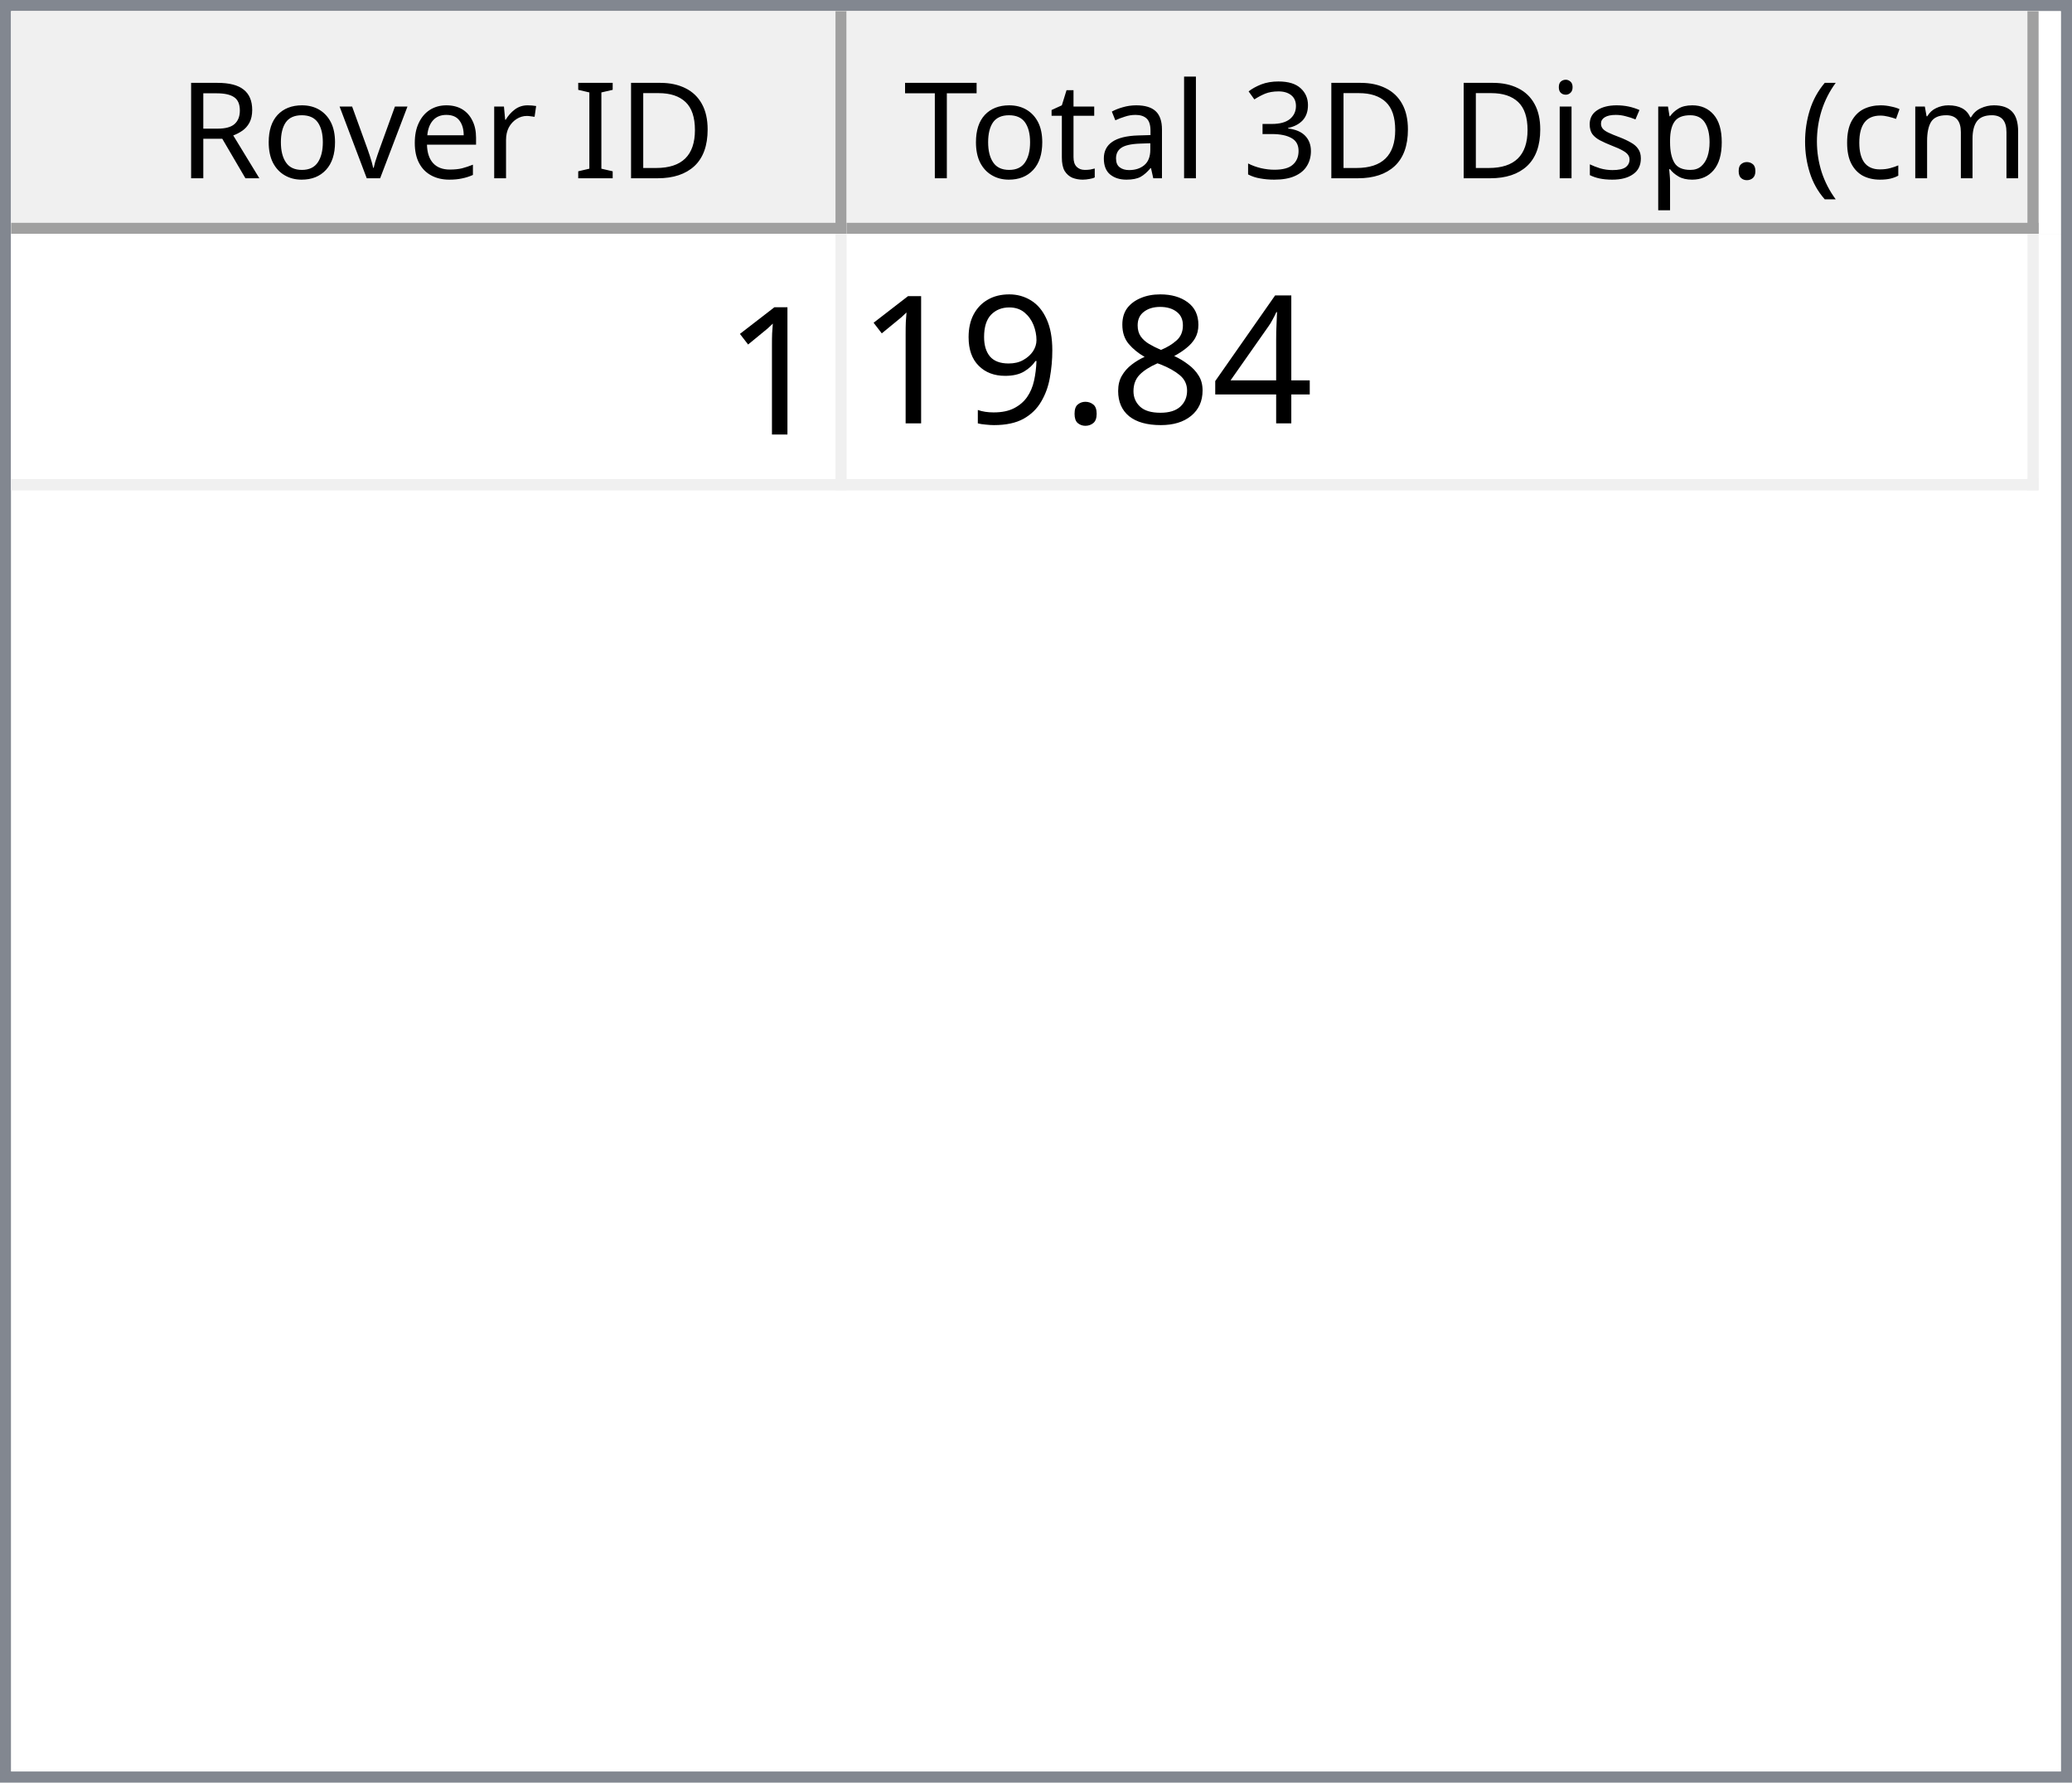
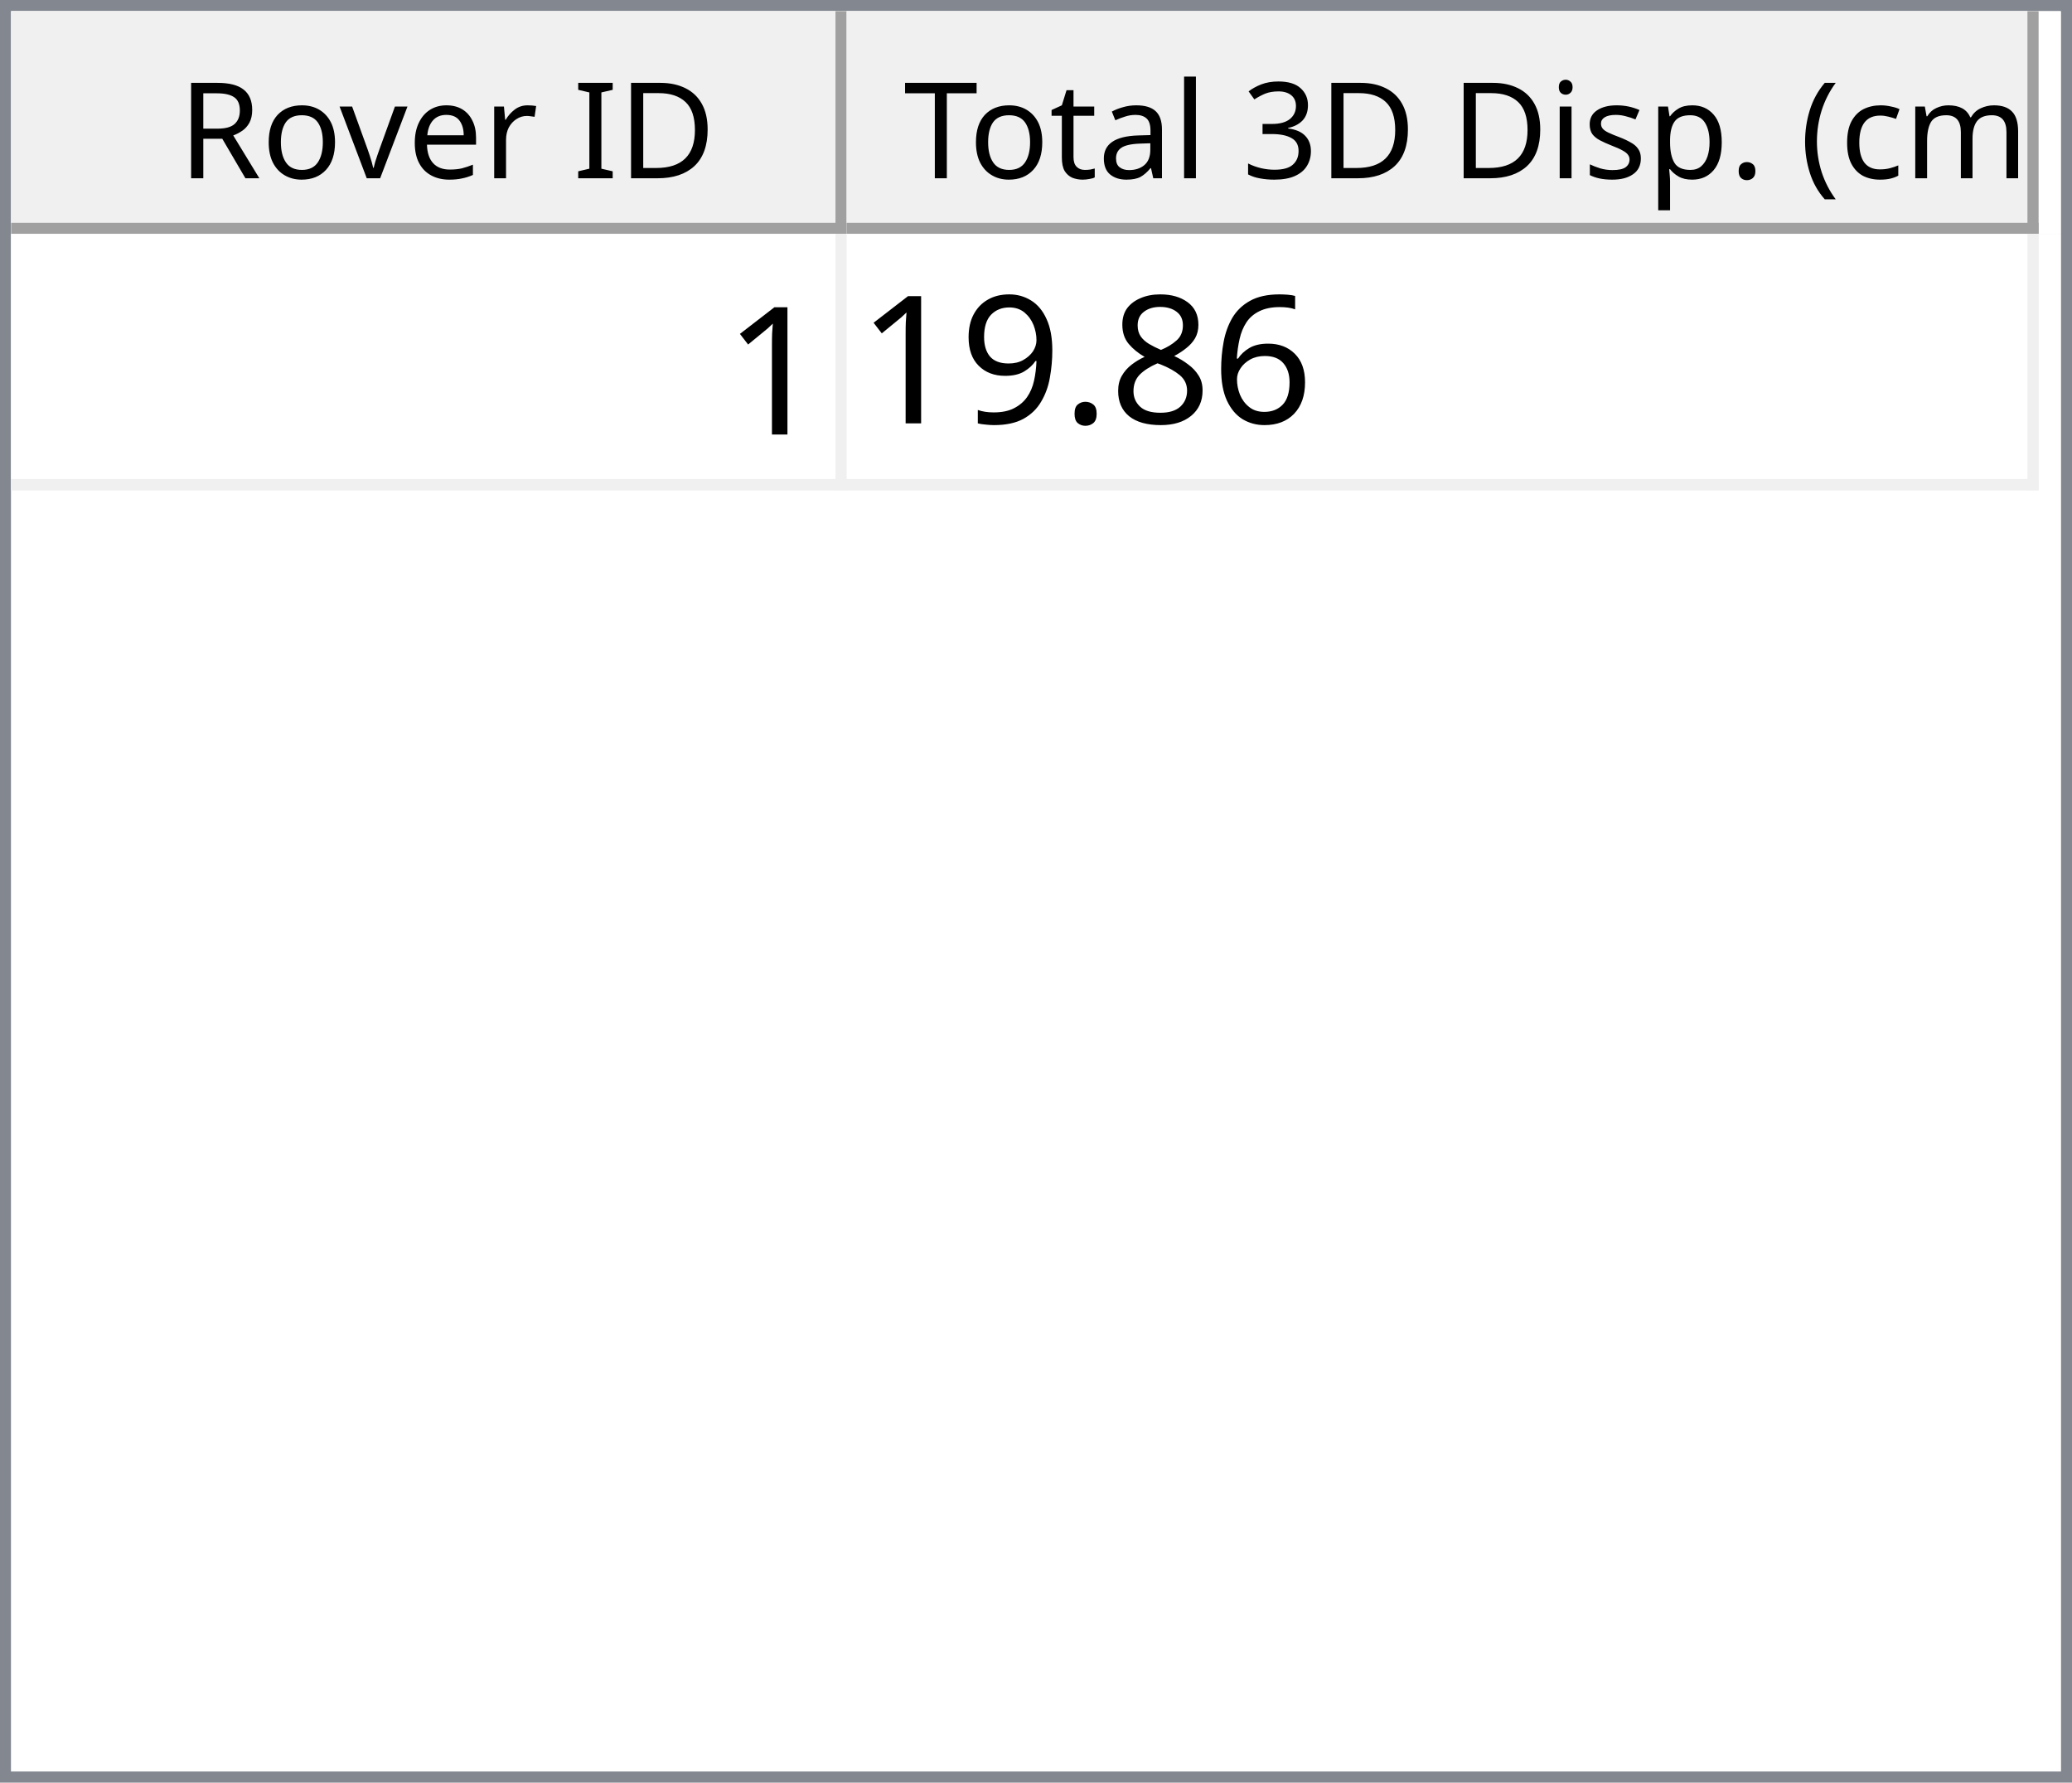
<svg xmlns="http://www.w3.org/2000/svg" style="fill-opacity:1; color-rendering:auto; color-interpolation:auto; text-rendering:auto; stroke:black; stroke-linecap:square; stroke-miterlimit:10; shape-rendering:auto; stroke-opacity:1; fill:black; stroke-dasharray:none; font-weight:normal; stroke-width:1; font-family:'Dialog'; font-style:normal; stroke-linejoin:miter; font-size:12px; stroke-dashoffset:0; image-rendering:auto;" width="186" height="160">
  <defs id="genericDefs" />
  <g>
    <defs id="defs1">
      <clipPath clipPathUnits="userSpaceOnUse" id="clipPath1">
        <path d="M0 0 L186 0 L186 160 L0 160 L0 0 Z" />
      </clipPath>
      <clipPath clipPathUnits="userSpaceOnUse" id="clipPath2">
        <path d="M0 0 L0 160 L186 160 L186 0 Z" />
      </clipPath>
      <clipPath clipPathUnits="userSpaceOnUse" id="clipPath3">
        <path d="M0 0 L0 20 L184 20 L184 0 Z" />
      </clipPath>
      <clipPath clipPathUnits="userSpaceOnUse" id="clipPath4">
        <path d="M0 0 L0 20 L75 20 L75 0 Z" />
      </clipPath>
      <clipPath clipPathUnits="userSpaceOnUse" id="clipPath5">
        <path d="M1 1 L1 19 L74 19 L74 1 Z" />
      </clipPath>
      <clipPath clipPathUnits="userSpaceOnUse" id="clipPath6">
        <path d="M0 0 L0 18 L73 18 L73 0 Z" />
      </clipPath>
      <clipPath clipPathUnits="userSpaceOnUse" id="clipPath7">
        <path d="M-0.5 -0.5 L-0.5 19.5 L74.5 19.5 L74.5 -0.5 Z" />
      </clipPath>
      <clipPath clipPathUnits="userSpaceOnUse" id="clipPath8">
        <path d="M0 0 L0 20 L107 20 L107 0 Z" />
      </clipPath>
      <clipPath clipPathUnits="userSpaceOnUse" id="clipPath9">
        <path d="M1 1 L1 19 L106 19 L106 1 Z" />
      </clipPath>
      <clipPath clipPathUnits="userSpaceOnUse" id="clipPath10">
        <path d="M0 0 L0 18 L105 18 L105 0 Z" />
      </clipPath>
      <clipPath clipPathUnits="userSpaceOnUse" id="clipPath11">
        <path d="M-0.5 -0.5 L-0.5 19.5 L106.5 19.5 L106.5 -0.5 Z" />
      </clipPath>
      <clipPath clipPathUnits="userSpaceOnUse" id="clipPath12">
        <path d="M0 0 L0 138 L184 138 L184 0 Z" />
      </clipPath>
      <clipPath clipPathUnits="userSpaceOnUse" id="clipPath13">
        <path d="M0 0 L0 23 L182 23 L182 0 Z" />
      </clipPath>
      <clipPath clipPathUnits="userSpaceOnUse" id="clipPath14">
        <path d="M-0.5 -0.5 L-0.5 22.5 L181.5 22.5 L181.5 -0.5 Z" />
      </clipPath>
      <clipPath clipPathUnits="userSpaceOnUse" id="clipPath15">
        <path d="M0 0 L0 22 L74 22 L74 0 Z" />
      </clipPath>
      <clipPath clipPathUnits="userSpaceOnUse" id="clipPath16">
        <path d="M0 0 L0 22 L106 22 L106 0 Z" />
      </clipPath>
      <font horiz-adv-x="64.551" id="font1">
        <font-face ascent="107.91" descent="25.098" units-per-em="100" style="font-style:normal; font-family:Segoe UI; font-weight:normal;" />
        <missing-glyph horiz-adv-x="64.551" d="M8.109 0 L8.109 68.266 L56.453 68.266 L56.453 0 L8.109 0 ZM15.328 7.234 L49.219 7.234 L49.219 61.031 L15.328 61.031 L15.328 7.234 Z" />
        <glyph unicode="D" horiz-adv-x="70.117" d="M9.188 0 L9.188 70.016 L28.516 70.016 Q65.531 70.016 65.531 35.891 Q65.531 19.672 55.25 9.836 Q44.969 0 27.734 0 L9.188 0 ZM17.391 62.594 L17.391 7.422 L27.828 7.422 Q41.609 7.422 49.273 14.797 Q56.938 22.172 56.938 35.688 Q56.938 62.594 28.328 62.594 L17.391 62.594 Z" />
        <glyph unicode="I" horiz-adv-x="26.611" d="M17.391 0 L9.188 0 L9.188 70.016 L17.391 70.016 L17.391 0 Z" />
        <glyph unicode=" " horiz-adv-x="27.393" d="" />
        <glyph unicode="r" horiz-adv-x="34.766" d="M34.188 41.891 Q32.078 43.5 28.125 43.5 Q23 43.5 19.555 38.672 Q16.109 33.844 16.109 25.484 L16.109 0 L8.109 0 L8.109 50 L16.109 50 L16.109 39.703 L16.312 39.703 Q18.016 44.969 21.531 47.922 Q25.047 50.875 29.391 50.875 Q32.516 50.875 34.188 50.203 L34.188 41.891 Z" />
        <glyph unicode="e" horiz-adv-x="52.295" d="M48.297 23 L12.984 23 Q13.188 14.656 17.484 10.109 Q21.781 5.562 29.297 5.562 Q37.75 5.562 44.828 11.141 L44.828 3.609 Q38.234 -1.172 27.391 -1.172 Q16.797 -1.172 10.742 5.641 Q4.688 12.453 4.688 24.812 Q4.688 36.469 11.305 43.82 Q17.922 51.172 27.734 51.172 Q37.547 51.172 42.922 44.828 Q48.297 38.484 48.297 27.203 L48.297 23 ZM40.094 29.781 Q40.047 36.719 36.75 40.578 Q33.453 44.438 27.594 44.438 Q21.922 44.438 17.969 40.383 Q14.016 36.328 13.094 29.781 L40.094 29.781 Z" />
        <glyph unicode="v" horiz-adv-x="47.9" d="M47.406 50 L27.484 0 L19.625 0 L0.688 50 L9.469 50 L22.172 13.672 Q23.578 9.672 23.922 6.688 L24.125 6.688 Q24.609 10.453 25.688 13.484 L38.969 50 L47.406 50 Z" />
        <glyph unicode="o" horiz-adv-x="58.594" d="M29 -1.172 Q17.922 -1.172 11.305 5.836 Q4.688 12.844 4.688 24.422 Q4.688 37.016 11.57 44.094 Q18.453 51.172 30.172 51.172 Q41.359 51.172 47.633 44.289 Q53.906 37.406 53.906 25.203 Q53.906 13.234 47.141 6.031 Q40.375 -1.172 29 -1.172 ZM29.594 44.438 Q21.875 44.438 17.383 39.188 Q12.891 33.938 12.891 24.703 Q12.891 15.828 17.43 10.695 Q21.969 5.562 29.594 5.562 Q37.359 5.562 41.531 10.594 Q45.703 15.625 45.703 24.906 Q45.703 34.281 41.531 39.359 Q37.359 44.438 29.594 44.438 Z" />
        <glyph unicode="R" horiz-adv-x="59.814" d="M59.375 0 L49.609 0 L37.891 19.625 Q36.281 22.359 34.766 24.289 Q33.25 26.219 31.664 27.438 Q30.078 28.656 28.25 29.219 Q26.422 29.781 24.125 29.781 L17.391 29.781 L17.391 0 L9.188 0 L9.188 70.016 L30.078 70.016 Q34.672 70.016 38.555 68.867 Q42.438 67.719 45.289 65.375 Q48.141 63.031 49.758 59.547 Q51.375 56.062 51.375 51.375 Q51.375 47.703 50.273 44.656 Q49.172 41.609 47.148 39.211 Q45.125 36.812 42.266 35.133 Q39.406 33.453 35.844 32.516 L35.844 32.328 Q37.594 31.547 38.891 30.547 Q40.188 29.547 41.359 28.18 Q42.531 26.812 43.68 25.078 Q44.828 23.344 46.234 21.047 L59.375 0 ZM17.391 62.594 L17.391 37.203 L28.516 37.203 Q31.594 37.203 34.203 38.133 Q36.812 39.062 38.719 40.797 Q40.625 42.531 41.703 45.047 Q42.781 47.562 42.781 50.688 Q42.781 56.297 39.141 59.445 Q35.5 62.594 28.609 62.594 L17.391 62.594 Z" />
        <glyph unicode=")" horiz-adv-x="30.176" d="M8.297 -15.922 L1.172 -15.922 Q16.406 2.344 16.406 26.812 Q16.406 51.469 1.078 70.016 L8.297 70.016 Q23.531 52.156 23.531 26.703 Q23.531 1.375 8.297 -15.922 Z" />
        <glyph unicode="m" horiz-adv-x="86.133" d="M79.109 0 L71.094 0 L71.094 28.719 Q71.094 37.016 68.531 40.727 Q65.969 44.438 59.906 44.438 Q54.781 44.438 51.195 39.75 Q47.609 35.062 47.609 28.516 L47.609 0 L39.594 0 L39.594 29.688 Q39.594 44.438 28.219 44.438 Q22.953 44.438 19.531 40.016 Q16.109 35.594 16.109 28.516 L16.109 0 L8.109 0 L8.109 50 L16.109 50 L16.109 42.094 L16.312 42.094 Q21.625 51.172 31.844 51.172 Q36.969 51.172 40.773 48.312 Q44.578 45.453 46 40.828 Q51.562 51.172 62.594 51.172 Q79.109 51.172 79.109 30.812 L79.109 0 Z" />
        <glyph unicode="c" horiz-adv-x="46.191" d="M42.188 2.297 Q36.422 -1.172 28.516 -1.172 Q17.828 -1.172 11.258 5.789 Q4.688 12.75 4.688 23.828 Q4.688 36.188 11.766 43.68 Q18.844 51.172 30.672 51.172 Q37.25 51.172 42.281 48.734 L42.281 40.531 Q36.719 44.438 30.375 44.438 Q22.703 44.438 17.797 38.945 Q12.891 33.453 12.891 24.516 Q12.891 15.719 17.508 10.641 Q22.125 5.562 29.891 5.562 Q36.422 5.562 42.188 9.906 L42.188 2.297 Z" />
        <glyph unicode="(" horiz-adv-x="30.176" d="M29.109 -15.922 L21.969 -15.922 Q6.844 1.375 6.844 26.703 Q6.844 52.156 21.969 70.016 L29.203 70.016 Q13.875 51.469 13.875 26.812 Q13.875 2.344 29.109 -15.922 Z" />
        <glyph unicode="." horiz-adv-x="21.68" d="M10.891 -1.078 Q8.641 -1.078 7.055 0.539 Q5.469 2.156 5.469 4.391 Q5.469 6.641 7.055 8.273 Q8.641 9.906 10.891 9.906 Q13.188 9.906 14.797 8.273 Q16.406 6.641 16.406 4.391 Q16.406 2.156 14.797 0.539 Q13.188 -1.078 10.891 -1.078 Z" />
        <glyph unicode="p" horiz-adv-x="58.789" d="M16.312 7.234 L16.109 7.234 L16.109 -23 L8.109 -23 L8.109 50 L16.109 50 L16.109 41.219 L16.312 41.219 Q22.219 51.172 33.594 51.172 Q43.266 51.172 48.688 44.461 Q54.109 37.75 54.109 26.469 Q54.109 13.922 48 6.375 Q41.891 -1.172 31.297 -1.172 Q21.578 -1.172 16.312 7.234 ZM16.109 27.391 L16.109 20.406 Q16.109 14.203 20.141 9.883 Q24.172 5.562 30.375 5.562 Q37.641 5.562 41.773 11.133 Q45.906 16.703 45.906 26.609 Q45.906 34.969 42.047 39.703 Q38.188 44.438 31.594 44.438 Q24.609 44.438 20.359 39.578 Q16.109 34.719 16.109 27.391 Z" />
        <glyph unicode="s" horiz-adv-x="42.432" d="M5.078 1.812 L5.078 10.406 Q11.625 5.562 19.484 5.562 Q30.031 5.562 30.031 12.594 Q30.031 14.594 29.125 15.992 Q28.219 17.391 26.68 18.461 Q25.141 19.531 23.07 20.383 Q21 21.234 18.609 22.172 Q15.281 23.484 12.766 24.828 Q10.25 26.172 8.57 27.859 Q6.891 29.547 6.031 31.695 Q5.172 33.844 5.172 36.719 Q5.172 40.234 6.789 42.945 Q8.406 45.656 11.086 47.484 Q13.766 49.312 17.211 50.242 Q20.656 51.172 24.312 51.172 Q30.812 51.172 35.938 48.922 L35.938 40.828 Q30.422 44.438 23.25 44.438 Q21 44.438 19.195 43.922 Q17.391 43.406 16.094 42.477 Q14.797 41.547 14.086 40.258 Q13.375 38.969 13.375 37.406 Q13.375 35.453 14.086 34.133 Q14.797 32.812 16.164 31.789 Q17.531 30.766 19.484 29.938 Q21.438 29.109 23.922 28.125 Q27.25 26.859 29.883 25.516 Q32.516 24.172 34.375 22.484 Q36.234 20.797 37.234 18.602 Q38.234 16.406 38.234 13.375 Q38.234 9.672 36.602 6.938 Q34.969 4.203 32.234 2.398 Q29.5 0.594 25.93 -0.289 Q22.359 -1.172 18.453 -1.172 Q10.75 -1.172 5.078 1.812 Z" />
        <glyph unicode="i" horiz-adv-x="24.219" d="M12.203 62.703 Q10.062 62.703 8.547 64.164 Q7.031 65.625 7.031 67.875 Q7.031 70.125 8.547 71.609 Q10.062 73.094 12.203 73.094 Q14.406 73.094 15.945 71.609 Q17.484 70.125 17.484 67.875 Q17.484 65.719 15.945 64.211 Q14.406 62.703 12.203 62.703 ZM16.109 0 L8.109 0 L8.109 50 L16.109 50 L16.109 0 Z" />
        <glyph unicode="3" horiz-adv-x="53.906" d="M46.531 19.828 Q46.531 15.094 44.75 11.211 Q42.969 7.328 39.719 4.57 Q36.469 1.812 31.93 0.297 Q27.391 -1.219 21.922 -1.219 Q11.922 -1.219 6 2.594 L6 11.188 Q13.094 5.609 22.219 5.609 Q25.875 5.609 28.828 6.539 Q31.781 7.469 33.906 9.227 Q36.031 10.984 37.18 13.477 Q38.328 15.969 38.328 19.094 Q38.328 32.812 18.797 32.812 L12.984 32.812 L12.984 39.594 L18.5 39.594 Q35.797 39.594 35.797 52.484 Q35.797 64.406 22.609 64.406 Q15.188 64.406 8.688 59.422 L8.688 67.188 Q15.375 71.188 24.609 71.188 Q29 71.188 32.57 69.969 Q36.141 68.75 38.68 66.555 Q41.219 64.359 42.609 61.281 Q44 58.203 44 54.5 Q44 40.672 30.031 36.719 L30.031 36.531 Q33.594 36.141 36.625 34.797 Q39.656 33.453 41.852 31.305 Q44.047 29.156 45.289 26.25 Q46.531 23.344 46.531 19.828 Z" />
        <glyph unicode="l" horiz-adv-x="24.219" d="M16.109 0 L8.109 0 L8.109 74.031 L16.109 74.031 L16.109 0 Z" />
        <glyph unicode="a" horiz-adv-x="50.879" d="M43.891 0 L35.891 0 L35.891 7.812 L35.688 7.812 Q30.469 -1.172 20.312 -1.172 Q12.844 -1.172 8.617 2.781 Q4.391 6.734 4.391 13.281 Q4.391 27.297 20.906 29.594 L35.891 31.688 Q35.891 44.438 25.594 44.438 Q16.547 44.438 9.281 38.281 L9.281 46.484 Q16.656 51.172 26.266 51.172 Q43.891 51.172 43.891 32.516 L43.891 0 ZM35.891 25.297 L23.828 23.641 Q18.266 22.859 15.43 20.875 Q12.594 18.891 12.594 13.875 Q12.594 10.203 15.211 7.883 Q17.828 5.562 22.172 5.562 Q28.125 5.562 32.008 9.742 Q35.891 13.922 35.891 20.312 L35.891 25.297 Z" />
        <glyph unicode="t" horiz-adv-x="33.887" d="M31.297 0.484 Q28.469 -1.078 23.828 -1.078 Q10.688 -1.078 10.688 13.578 L10.688 43.172 L2.094 43.172 L2.094 50 L10.688 50 L10.688 62.203 L18.703 64.797 L18.703 50 L31.297 50 L31.297 43.172 L18.703 43.172 L18.703 14.984 Q18.703 9.969 20.414 7.82 Q22.125 5.672 26.078 5.672 Q29.109 5.672 31.297 7.328 L31.297 0.484 Z" />
        <glyph unicode="T" horiz-adv-x="52.393" d="M50.594 62.594 L30.375 62.594 L30.375 0 L22.172 0 L22.172 62.594 L2 62.594 L2 70.016 L50.594 70.016 L50.594 62.594 Z" />
      </font>
      <font horiz-adv-x="75.0" id="font2">
        <font-face ascent="100.537" descent="21.973" units-per-em="100" style="font-style:normal; font-family:sans-serif; font-weight:normal;" />
        <missing-glyph horiz-adv-x="75.0" d="M12.5 0 L12.5 62.5 L62.5 62.5 L62.5 0 L12.5 0 ZM14.062 1.562 L60.938 1.562 L60.938 60.938 L14.062 60.938 L14.062 1.562 Z" />
        <glyph unicode="1" horiz-adv-x="55.615" d="M37.25 0 L28.469 0 L28.469 56 Q25.297 52.984 20.141 49.953 Q14.984 46.922 10.891 45.406 L10.891 53.906 Q18.266 57.375 23.781 62.305 Q29.297 67.234 31.594 71.875 L37.25 71.875 L37.25 0 Z" />
-         <glyph unicode="4" horiz-adv-x="55.615" d="M32.328 0 L32.328 17.141 L1.266 17.141 L1.266 25.203 L33.938 71.578 L41.109 71.578 L41.109 25.203 L50.781 25.203 L50.781 17.141 L41.109 17.141 L41.109 0 L32.328 0 ZM32.328 25.203 L32.328 57.469 L9.906 25.203 L32.328 25.203 Z" />
+         <glyph unicode="6" horiz-adv-x="55.615" d="M49.75 54.047 L41.016 53.375 Q39.844 58.547 37.703 60.891 Q34.125 64.656 28.906 64.656 Q24.703 64.656 21.531 62.312 Q17.391 59.281 14.992 53.469 Q12.594 47.656 12.5 36.922 Q15.672 41.75 20.266 44.094 Q24.859 46.438 29.891 46.438 Q38.672 46.438 44.852 39.969 Q51.031 33.5 51.031 23.25 Q51.031 16.5 48.125 10.719 Q45.219 4.938 40.141 1.859 Q35.062 -1.219 28.609 -1.219 Q17.625 -1.219 10.695 6.859 Q3.766 14.938 3.766 33.5 Q3.766 54.25 11.422 63.672 Q18.109 71.875 29.438 71.875 Q37.891 71.875 43.289 67.141 Q48.688 62.406 49.75 54.047 ZM13.875 23.188 Q13.875 18.656 15.797 14.508 Q17.719 10.359 21.188 8.18 Q24.656 6 28.469 6 Q34.031 6 38.039 10.492 Q42.047 14.984 42.047 22.703 Q42.047 30.125 38.086 34.398 Q34.125 38.672 28.125 38.672 Q22.172 38.672 18.023 34.398 Q13.875 30.125 13.875 23.188 Z" />
        <glyph unicode="8" horiz-adv-x="55.615" d="M17.672 38.812 Q12.203 40.828 9.57 44.539 Q6.938 48.25 6.938 53.422 Q6.938 61.234 12.555 66.555 Q18.172 71.875 27.484 71.875 Q36.859 71.875 42.578 66.43 Q48.297 60.984 48.297 53.172 Q48.297 48.188 45.68 44.508 Q43.062 40.828 37.75 38.812 Q44.344 36.672 47.781 31.883 Q51.219 27.094 51.219 20.453 Q51.219 11.281 44.727 5.031 Q38.234 -1.219 27.641 -1.219 Q17.047 -1.219 10.547 5.055 Q4.047 11.328 4.047 20.703 Q4.047 27.688 7.594 32.398 Q11.141 37.109 17.672 38.812 ZM15.922 53.719 Q15.922 48.641 19.195 45.414 Q22.469 42.188 27.688 42.188 Q32.766 42.188 36.016 45.383 Q39.266 48.578 39.266 53.219 Q39.266 58.062 35.914 61.359 Q32.562 64.656 27.594 64.656 Q22.562 64.656 19.242 61.43 Q15.922 58.203 15.922 53.719 ZM13.094 20.656 Q13.094 16.891 14.875 13.375 Q16.656 9.859 20.172 7.93 Q23.688 6 27.734 6 Q34.031 6 38.133 10.055 Q42.234 14.109 42.234 20.359 Q42.234 26.703 38.016 30.859 Q33.797 35.016 27.438 35.016 Q21.234 35.016 17.164 30.914 Q13.094 26.812 13.094 20.656 Z" />
        <glyph unicode="." horiz-adv-x="27.783" d="M9.078 0 L9.078 10.016 L19.094 10.016 L19.094 0 L9.078 0 Z" />
        <glyph unicode="9" horiz-adv-x="55.615" d="M5.469 16.547 L13.922 17.328 Q14.984 11.375 18.016 8.688 Q21.047 6 25.781 6 Q29.828 6 32.883 7.859 Q35.938 9.719 37.891 12.82 Q39.844 15.922 41.164 21.195 Q42.484 26.469 42.484 31.938 Q42.484 32.516 42.438 33.688 Q39.797 29.5 35.234 26.883 Q30.672 24.266 25.344 24.266 Q16.453 24.266 10.305 30.711 Q4.156 37.156 4.156 47.703 Q4.156 58.594 10.578 65.234 Q17 71.875 26.656 71.875 Q33.641 71.875 39.43 68.117 Q45.219 64.359 48.219 57.398 Q51.219 50.438 51.219 37.25 Q51.219 23.531 48.242 15.406 Q45.266 7.281 39.383 3.031 Q33.5 -1.219 25.594 -1.219 Q17.188 -1.219 11.867 3.445 Q6.547 8.109 5.469 16.547 ZM41.453 48.141 Q41.453 55.719 37.43 60.156 Q33.406 64.594 27.734 64.594 Q21.875 64.594 17.531 59.812 Q13.188 55.031 13.188 47.406 Q13.188 40.578 17.312 36.305 Q21.438 32.031 27.484 32.031 Q33.594 32.031 37.523 36.305 Q41.453 40.578 41.453 48.141 Z" />
      </font>
    </defs>
    <g style="fill:white; stroke:white;">
      <rect x="0" y="0" width="186" style="clip-path:url(#clipPath1); stroke:none;" height="160" />
    </g>
    <g style="fill:white; text-rendering:optimizeSpeed; color-rendering:optimizeSpeed; image-rendering:optimizeSpeed; shape-rendering:crispEdges; stroke:white; color-interpolation:sRGB;">
      <rect x="0" width="186" height="160" y="0" style="stroke:none;" />
      <path style="stroke:none;" d="M0 160 L186 160 L186 0 L0 0 Z" />
    </g>
    <g style="fill:rgb(240,240,240); font-family:'Segoe UI'; stroke:rgb(240,240,240);">
      <rect x="0" y="0" width="186" style="clip-path:url(#clipPath2); stroke:none;" height="160" />
    </g>
    <g style="fill:rgb(130,135,144); font-family:'Segoe UI'; stroke:rgb(130,135,144);">
      <path d="M0 0 L186 0 L186 160 L0 160 L0 0 ZM1 1 L185 1 L185 159 L1 159 L1 1 Z" style="fill-rule:evenodd; clip-path:url(#clipPath2); stroke:none;" />
    </g>
    <g style="fill:white; font-family:'Segoe UI'; stroke:white;" transform="translate(1,1)">
      <rect x="0" y="0" width="184" style="clip-path:url(#clipPath3); stroke:none;" height="20" />
    </g>
    <g style="fill:rgb(240,240,240); font-family:'Segoe UI'; stroke:rgb(240,240,240);" transform="translate(1,1)">
      <rect x="0" y="0" width="75" style="clip-path:url(#clipPath4); stroke:none;" height="20" />
    </g>
    <g style="font-family:'Segoe UI';" transform="translate(2,2)">
      <text x="14" xml:space="preserve" y="14" style="clip-path:url(#clipPath6); stroke:none;">Rover ID</text>
    </g>
    <g style="fill:rgb(160,160,160); font-family:'Segoe UI'; stroke:rgb(160,160,160); stroke-linejoin:bevel;" transform="translate(1.5,1.5)">
      <line x1="74" x2="74" y1="0" style="fill:none; clip-path:url(#clipPath7);" y2="19" />
    </g>
    <g style="fill:rgb(160,160,160); font-family:'Segoe UI'; stroke:rgb(160,160,160); stroke-linejoin:bevel;" transform="matrix(1,0,0,1,1,1) translate(0.5,0.5)">
      <line x1="0" x2="74" y1="19" style="fill:none; clip-path:url(#clipPath7);" y2="19" />
    </g>
    <g style="fill:rgb(240,240,240); font-family:'Segoe UI'; stroke:rgb(240,240,240);" transform="translate(76,1)">
      <rect x="0" y="0" width="107" style="clip-path:url(#clipPath8); stroke:none;" height="20" />
    </g>
    <g style="font-family:'Segoe UI';" transform="translate(77,2)">
      <text x="1" xml:space="preserve" y="14" style="clip-path:url(#clipPath10); stroke:none;"> Total 3D Disp. (cm)</text>
    </g>
    <g style="fill:rgb(160,160,160); font-family:'Segoe UI'; stroke:rgb(160,160,160); stroke-linejoin:bevel;" transform="translate(76.5,1.5)">
      <line x1="106" x2="106" y1="0" style="fill:none; clip-path:url(#clipPath11);" y2="19" />
    </g>
    <g style="fill:rgb(160,160,160); font-family:'Segoe UI'; stroke:rgb(160,160,160); stroke-linejoin:bevel;" transform="matrix(1,0,0,1,76,1) translate(0.5,0.5)">
      <line x1="0" x2="106" y1="19" style="fill:none; clip-path:url(#clipPath11);" y2="19" />
    </g>
    <g style="fill:white; font-family:'Segoe UI'; stroke:white;" transform="translate(1,21)">
      <rect x="0" y="0" width="184" style="clip-path:url(#clipPath12); stroke:none;" height="138" />
    </g>
    <g style="fill:rgb(240,240,240); font-size:16px; font-family:sans-serif; stroke:rgb(240,240,240);" transform="translate(1,21)">
      <rect x="0" y="0" width="182" style="clip-path:url(#clipPath13); stroke:none;" height="23" />
      <line transform="translate(0.5,0.5)" x1="0" x2="181" y1="22" style="clip-path:url(#clipPath14); fill:none; stroke-linejoin:bevel;" y2="22" />
    </g>
    <g transform="matrix(1,0,0,1,1,21) translate(0.5,0.5)" style="fill:rgb(240,240,240); font-size:16px; font-family:sans-serif; stroke:rgb(240,240,240); stroke-linejoin:bevel;">
      <line x1="74" x2="74" y1="0" style="fill:none; clip-path:url(#clipPath14);" y2="22" />
    </g>
    <g transform="matrix(1,0,0,1,1,21) translate(0.5,0.5)" style="fill:rgb(240,240,240); font-size:16px; font-family:sans-serif; stroke:rgb(240,240,240); stroke-linejoin:bevel;">
      <line x1="181" x2="181" y1="0" style="fill:none; clip-path:url(#clipPath14);" y2="22" />
    </g>
    <g style="fill:white; font-size:16px; font-family:sans-serif; stroke:white;" transform="matrix(1,0,0,1,1,21)">
      <rect x="0" y="0" width="74" style="clip-path:url(#clipPath15); stroke:none;" height="22" />
      <text x="64" y="18" style="fill:black; clip-path:url(#clipPath15); stroke:none;" xml:space="preserve">1</text>
    </g>
    <g style="fill:white; font-size:16px; font-family:sans-serif; stroke:white;" transform="matrix(1,0,0,1,1,21) translate(75,0)">
      <rect x="0" y="0" width="106" style="clip-path:url(#clipPath16); stroke:none;" height="22" />
-       <text x="1" y="17" style="fill:black; clip-path:url(#clipPath16); stroke:none;" xml:space="preserve">19.84</text>
+       <text x="1" y="17" style="fill:black; clip-path:url(#clipPath16); stroke:none;" xml:space="preserve">19.86</text>
    </g>
  </g>
</svg>
